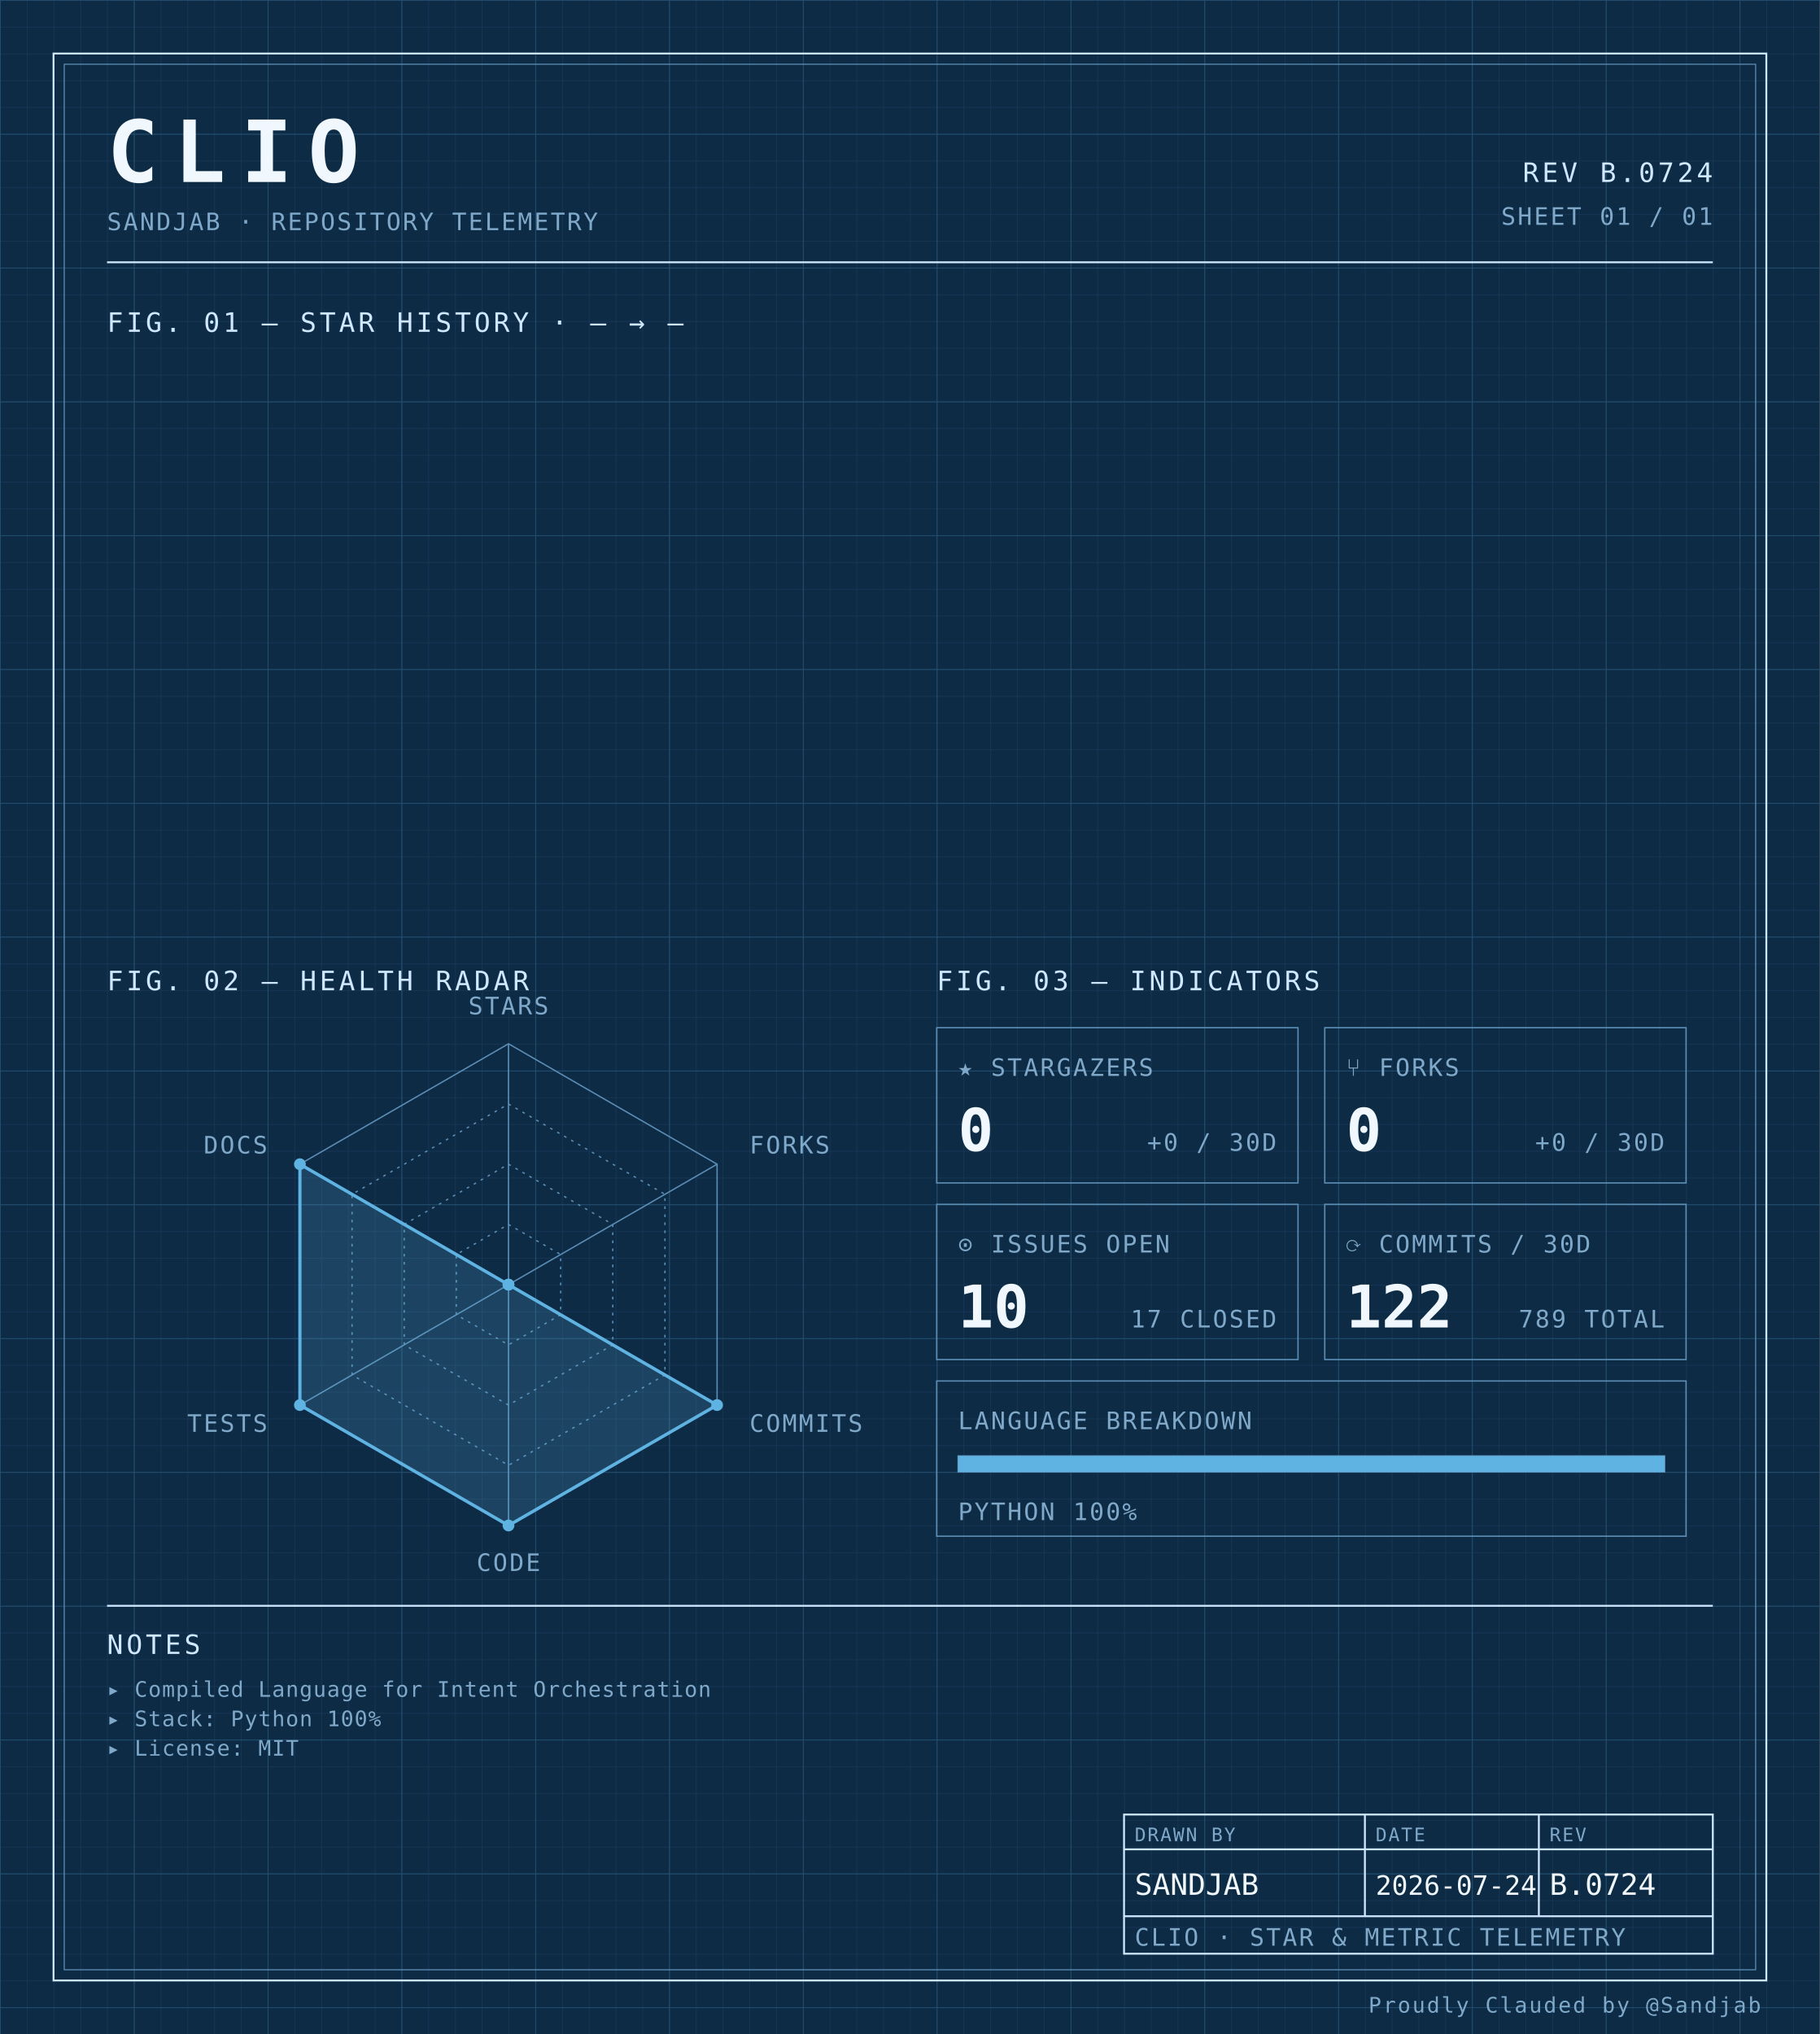
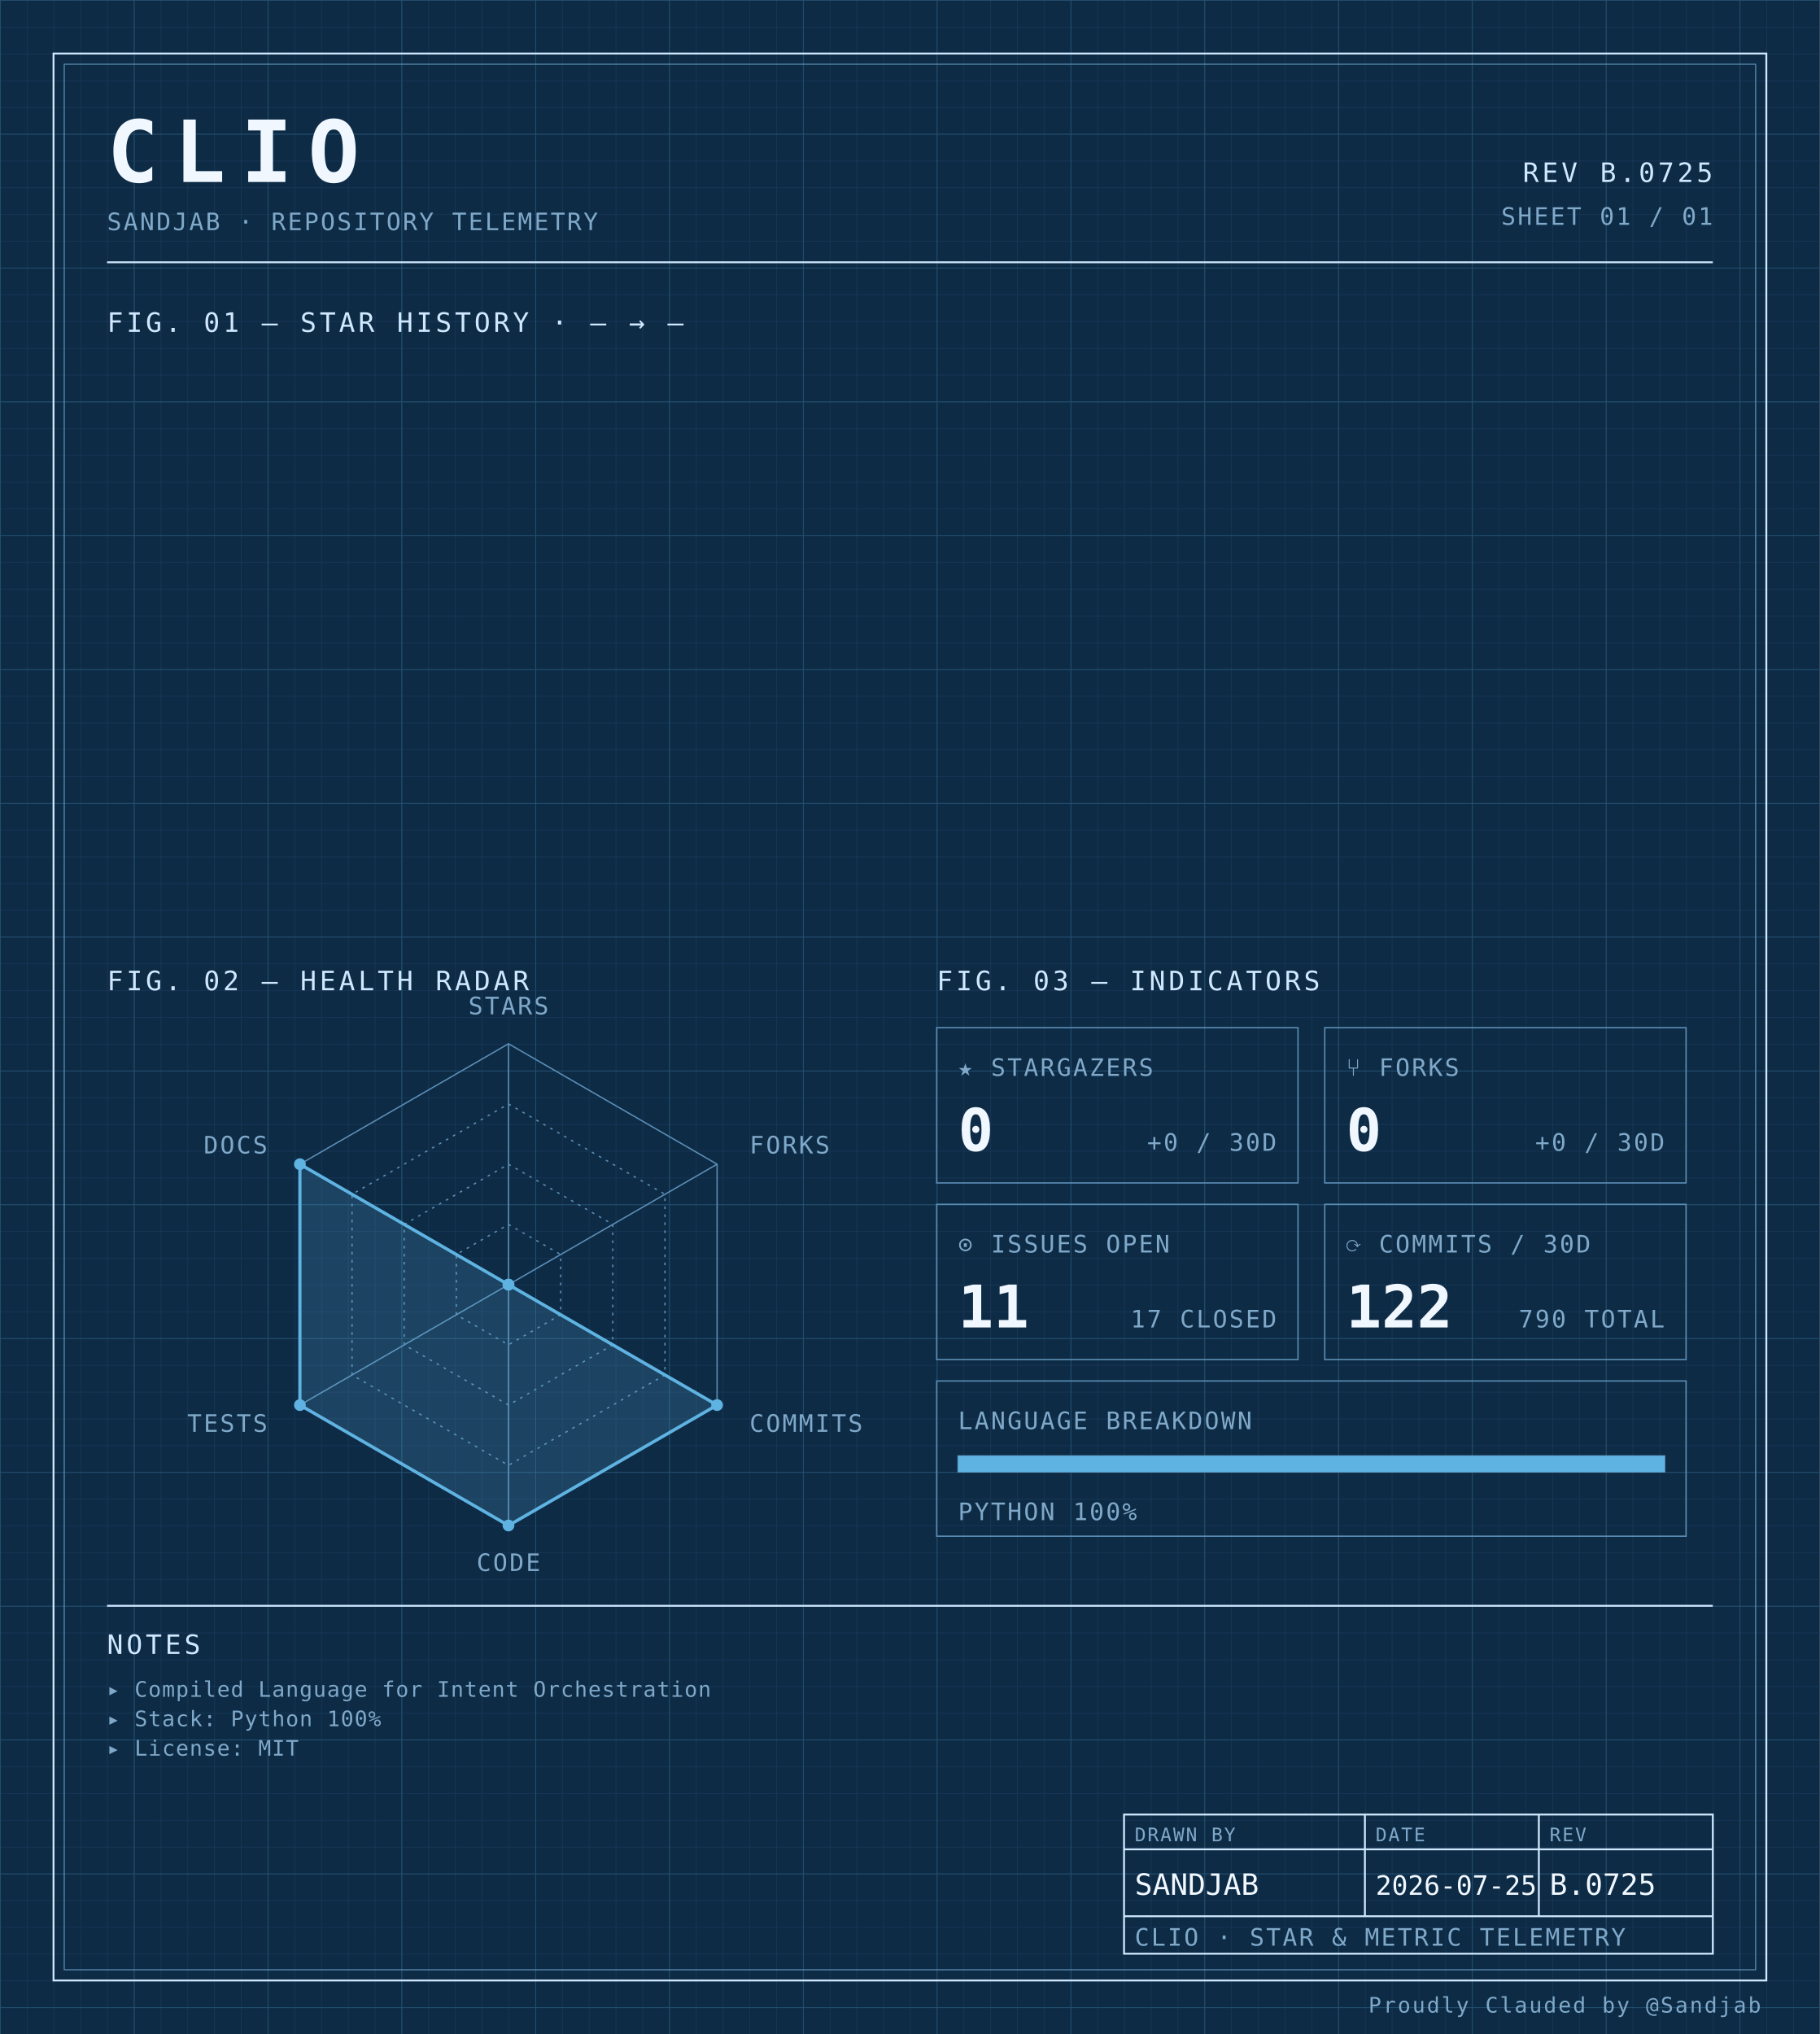
<svg xmlns="http://www.w3.org/2000/svg" width="100%" viewBox="0 0 680 760" role="img">
  <defs>
    <pattern id="grid-fine" width="10" height="10" patternUnits="userSpaceOnUse">
      <path d="M10 0H0V10" fill="none" stroke="#1a3a5c" stroke-width="0.4" />
    </pattern>
    <pattern id="grid-major" width="50" height="50" patternUnits="userSpaceOnUse">
      <path d="M50 0H0V50" fill="none" stroke="#245273" stroke-width="0.5" />
    </pattern>
  </defs>
  <rect x="0" y="0" width="680" height="760" fill="#0d2b45" />
  <rect x="0" y="0" width="680" height="760" fill="url(#grid-fine)" />
  <rect x="0" y="0" width="680" height="760" fill="url(#grid-major)" />
  <rect x="20" y="20" width="640" height="720" fill="none" stroke="#cfe8ff" stroke-width="0.7" />
  <rect x="24" y="24" width="632" height="712" fill="none" stroke="#5b8db5" stroke-width="0.4" />
  <text x="40" y="68" font-family="ui-monospace, 'SF Mono', 'JetBrains Mono', 'Cascadia Code', Consolas, monospace" font-size="32" font-weight="700" fill="#f0f7ff" text-anchor="start" letter-spacing="0.18em">CLIO</text>
  <text x="40" y="86" font-family="ui-monospace, 'SF Mono', 'JetBrains Mono', 'Cascadia Code', Consolas, monospace" font-size="9" font-weight="400" fill="#7fa8c9" text-anchor="start" letter-spacing="0.08em">SANDJAB · REPOSITORY TELEMETRY</text>
-   <text x="640" y="68" font-family="ui-monospace, 'SF Mono', 'JetBrains Mono', 'Cascadia Code', Consolas, monospace" font-size="10" font-weight="400" fill="#cfe8ff" text-anchor="end" letter-spacing="0.12em">REV B.0724</text>
+   <text x="640" y="68" font-family="ui-monospace, 'SF Mono', 'JetBrains Mono', 'Cascadia Code', Consolas, monospace" font-size="10" font-weight="400" fill="#cfe8ff" text-anchor="end" letter-spacing="0.12em">REV B.0725</text>
  <text x="640" y="84" font-family="ui-monospace, 'SF Mono', 'JetBrains Mono', 'Cascadia Code', Consolas, monospace" font-size="9" font-weight="400" fill="#7fa8c9" text-anchor="end" letter-spacing="0.08em">SHEET 01 / 01</text>
  <line x1="40" y1="98" x2="640" y2="98" stroke="#cfe8ff" stroke-width="0.7" />
  <text x="40" y="124" font-family="ui-monospace, 'SF Mono', 'JetBrains Mono', 'Cascadia Code', Consolas, monospace" font-size="10" font-weight="400" fill="#cfe8ff" text-anchor="start" letter-spacing="0.12em">FIG. 01 — STAR HISTORY · — → —</text>
  <text x="40" y="370" font-family="ui-monospace, 'SF Mono', 'JetBrains Mono', 'Cascadia Code', Consolas, monospace" font-size="10" font-weight="400" fill="#cfe8ff" text-anchor="start" letter-spacing="0.12em">FIG. 02 — HEALTH RADAR</text>
  <g transform="translate(190 480)">
    <polygon points="0.00,-90.00 77.94,-45.00 77.94,45.00 0.00,90.00 -77.94,45.00 -77.94,-45.00" fill="none" stroke="#5b8db5" stroke-width="0.5" />
    <polygon points="0.00,-67.50 58.46,-33.75 58.46,33.75 0.00,67.50 -58.46,33.75 -58.46,-33.75" fill="none" stroke="#5b8db5" stroke-width="0.5" stroke-dasharray="1,2" />
    <polygon points="0.00,-45.00 38.97,-22.50 38.97,22.50 0.00,45.00 -38.97,22.50 -38.97,-22.50" fill="none" stroke="#5b8db5" stroke-width="0.5" stroke-dasharray="1,2" />
    <polygon points="0.00,-22.50 19.49,-11.25 19.49,11.25 0.00,22.50 -19.49,11.25 -19.49,-11.25" fill="none" stroke="#5b8db5" stroke-width="0.5" stroke-dasharray="1,2" />
    <line x1="0" y1="0" x2="0.00" y2="-90.00" stroke="#5b8db5" stroke-width="0.5" />
    <line x1="0" y1="0" x2="77.94" y2="-45.00" stroke="#5b8db5" stroke-width="0.5" />
    <line x1="0" y1="0" x2="77.94" y2="45.00" stroke="#5b8db5" stroke-width="0.5" />
    <line x1="0" y1="0" x2="0.00" y2="90.00" stroke="#5b8db5" stroke-width="0.5" />
    <line x1="0" y1="0" x2="-77.94" y2="45.00" stroke="#5b8db5" stroke-width="0.5" />
    <line x1="0" y1="0" x2="-77.94" y2="-45.00" stroke="#5b8db5" stroke-width="0.5" />
    <polygon points="0.00,0.00 0.00,0.00 77.94,45.00 0.00,90.00 -77.94,45.00 -77.94,-45.00" fill="#5fb3e2" fill-opacity="0.18" stroke="#5fb3e2" stroke-width="1.2" />
    <circle cx="0.00" cy="0.00" r="2.2" fill="#5fb3e2" />
    <circle cx="0.00" cy="0.00" r="2.2" fill="#5fb3e2" />
    <circle cx="77.94" cy="45.00" r="2.2" fill="#5fb3e2" />
    <circle cx="0.00" cy="90.00" r="2.2" fill="#5fb3e2" />
    <circle cx="-77.94" cy="45.00" r="2.2" fill="#5fb3e2" />
    <circle cx="-77.94" cy="-45.00" r="2.2" fill="#5fb3e2" />
    <text x="6.3681633555662356e-15" y="-101" font-family="ui-monospace, 'SF Mono', 'JetBrains Mono', 'Cascadia Code', Consolas, monospace" font-size="9" font-weight="400" fill="#7fa8c9" text-anchor="middle" letter-spacing="0.08em">STARS</text>
    <text x="90.067" y="-49" font-family="ui-monospace, 'SF Mono', 'JetBrains Mono', 'Cascadia Code', Consolas, monospace" font-size="9" font-weight="400" fill="#7fa8c9" text-anchor="start" letter-spacing="0.08em">FORKS</text>
    <text x="90.067" y="55" font-family="ui-monospace, 'SF Mono', 'JetBrains Mono', 'Cascadia Code', Consolas, monospace" font-size="9" font-weight="400" fill="#7fa8c9" text-anchor="start" letter-spacing="0.08em">COMMITS</text>
    <text x="6.3681633555662356e-15" y="107" font-family="ui-monospace, 'SF Mono', 'JetBrains Mono', 'Cascadia Code', Consolas, monospace" font-size="9" font-weight="400" fill="#7fa8c9" text-anchor="middle" letter-spacing="0.08em">CODE</text>
    <text x="-90.067" y="55" font-family="ui-monospace, 'SF Mono', 'JetBrains Mono', 'Cascadia Code', Consolas, monospace" font-size="9" font-weight="400" fill="#7fa8c9" text-anchor="end" letter-spacing="0.08em">TESTS</text>
    <text x="-90.067" y="-49" font-family="ui-monospace, 'SF Mono', 'JetBrains Mono', 'Cascadia Code', Consolas, monospace" font-size="9" font-weight="400" fill="#7fa8c9" text-anchor="end" letter-spacing="0.08em">DOCS</text>
  </g>
  <text x="350" y="370" font-family="ui-monospace, 'SF Mono', 'JetBrains Mono', 'Cascadia Code', Consolas, monospace" font-size="10" font-weight="400" fill="#cfe8ff" text-anchor="start" letter-spacing="0.12em">FIG. 03 — INDICATORS</text>
  <rect x="350" y="384" width="135" height="58" fill="none" stroke="#5b8db5" stroke-width="0.5" />
  <text x="358" y="402" font-family="ui-monospace, 'SF Mono', 'JetBrains Mono', 'Cascadia Code', Consolas, monospace" font-size="9" font-weight="400" fill="#7fa8c9" text-anchor="start" letter-spacing="0.08em">★ STARGAZERS</text>
  <text x="358" y="430" font-family="ui-monospace, 'SF Mono', 'JetBrains Mono', 'Cascadia Code', Consolas, monospace" font-size="22" font-weight="700" fill="#f0f7ff" text-anchor="start" letter-spacing="normal">0</text>
  <text x="477" y="430" font-family="ui-monospace, 'SF Mono', 'JetBrains Mono', 'Cascadia Code', Consolas, monospace" font-size="9" font-weight="400" fill="#7fa8c9" text-anchor="end" letter-spacing="0.08em">+0 / 30D</text>
  <rect x="495" y="384" width="135" height="58" fill="none" stroke="#5b8db5" stroke-width="0.5" />
  <text x="503" y="402" font-family="ui-monospace, 'SF Mono', 'JetBrains Mono', 'Cascadia Code', Consolas, monospace" font-size="9" font-weight="400" fill="#7fa8c9" text-anchor="start" letter-spacing="0.08em">⑂ FORKS</text>
  <text x="503" y="430" font-family="ui-monospace, 'SF Mono', 'JetBrains Mono', 'Cascadia Code', Consolas, monospace" font-size="22" font-weight="700" fill="#f0f7ff" text-anchor="start" letter-spacing="normal">0</text>
  <text x="622" y="430" font-family="ui-monospace, 'SF Mono', 'JetBrains Mono', 'Cascadia Code', Consolas, monospace" font-size="9" font-weight="400" fill="#7fa8c9" text-anchor="end" letter-spacing="0.08em">+0 / 30D</text>
  <rect x="350" y="450" width="135" height="58" fill="none" stroke="#5b8db5" stroke-width="0.5" />
  <text x="358" y="468" font-family="ui-monospace, 'SF Mono', 'JetBrains Mono', 'Cascadia Code', Consolas, monospace" font-size="9" font-weight="400" fill="#7fa8c9" text-anchor="start" letter-spacing="0.08em">⊙ ISSUES OPEN</text>
-   <text x="358" y="496" font-family="ui-monospace, 'SF Mono', 'JetBrains Mono', 'Cascadia Code', Consolas, monospace" font-size="22" font-weight="700" fill="#f0f7ff" text-anchor="start" letter-spacing="normal">10</text>
+   <text x="358" y="496" font-family="ui-monospace, 'SF Mono', 'JetBrains Mono', 'Cascadia Code', Consolas, monospace" font-size="22" font-weight="700" fill="#f0f7ff" text-anchor="start" letter-spacing="normal">11</text>
  <text x="477" y="496" font-family="ui-monospace, 'SF Mono', 'JetBrains Mono', 'Cascadia Code', Consolas, monospace" font-size="9" font-weight="400" fill="#7fa8c9" text-anchor="end" letter-spacing="0.08em">17 CLOSED</text>
  <rect x="495" y="450" width="135" height="58" fill="none" stroke="#5b8db5" stroke-width="0.5" />
  <text x="503" y="468" font-family="ui-monospace, 'SF Mono', 'JetBrains Mono', 'Cascadia Code', Consolas, monospace" font-size="9" font-weight="400" fill="#7fa8c9" text-anchor="start" letter-spacing="0.08em">⟳ COMMITS / 30D</text>
  <text x="503" y="496" font-family="ui-monospace, 'SF Mono', 'JetBrains Mono', 'Cascadia Code', Consolas, monospace" font-size="22" font-weight="700" fill="#f0f7ff" text-anchor="start" letter-spacing="normal">122</text>
-   <text x="622" y="496" font-family="ui-monospace, 'SF Mono', 'JetBrains Mono', 'Cascadia Code', Consolas, monospace" font-size="9" font-weight="400" fill="#7fa8c9" text-anchor="end" letter-spacing="0.08em">789 TOTAL</text>
+   <text x="622" y="496" font-family="ui-monospace, 'SF Mono', 'JetBrains Mono', 'Cascadia Code', Consolas, monospace" font-size="9" font-weight="400" fill="#7fa8c9" text-anchor="end" letter-spacing="0.08em">790 TOTAL</text>
  <rect x="350" y="516" width="280" height="58" fill="none" stroke="#5b8db5" stroke-width="0.5" />
  <text x="358" y="534" font-family="ui-monospace, 'SF Mono', 'JetBrains Mono', 'Cascadia Code', Consolas, monospace" font-size="9" font-weight="400" fill="#7fa8c9" text-anchor="start" letter-spacing="0.08em">LANGUAGE BREAKDOWN</text>
  <rect x="358" y="544" width="264" height="6" fill="none" stroke="#5b8db5" stroke-width="0.5" />
  <rect x="358" y="544" width="264.00" height="6" fill="#5fb3e2" />
  <text x="358" y="568" font-family="ui-monospace, 'SF Mono', 'JetBrains Mono', 'Cascadia Code', Consolas, monospace" font-size="9" font-weight="400" fill="#7fa8c9" text-anchor="start" letter-spacing="0.08em">PYTHON 100%</text>
  <line x1="40" y1="600" x2="640" y2="600" stroke="#cfe8ff" stroke-width="0.7" />
  <text x="40" y="618" font-family="ui-monospace, 'SF Mono', 'JetBrains Mono', 'Cascadia Code', Consolas, monospace" font-size="10" font-weight="400" fill="#cfe8ff" text-anchor="start" letter-spacing="0.12em">NOTES</text>
  <text x="40" y="634" font-family="ui-monospace, 'SF Mono', 'JetBrains Mono', 'Cascadia Code', Consolas, monospace" font-size="8" font-weight="400" fill="#7fa8c9" text-anchor="start" letter-spacing="0.04em">▸ Compiled Language for Intent Orchestration</text>
  <text x="40" y="645" font-family="ui-monospace, 'SF Mono', 'JetBrains Mono', 'Cascadia Code', Consolas, monospace" font-size="8" font-weight="400" fill="#7fa8c9" text-anchor="start" letter-spacing="0.04em">▸ Stack: Python 100%</text>
  <text x="40" y="656" font-family="ui-monospace, 'SF Mono', 'JetBrains Mono', 'Cascadia Code', Consolas, monospace" font-size="8" font-weight="400" fill="#7fa8c9" text-anchor="start" letter-spacing="0.04em">▸ License: MIT</text>
  <rect x="420" y="678" width="220" height="52" fill="none" stroke="#cfe8ff" stroke-width="0.7" />
  <line x1="420" y1="691" x2="640" y2="691" stroke="#cfe8ff" stroke-width="0.7" />
  <line x1="420" y1="716" x2="640" y2="716" stroke="#cfe8ff" stroke-width="0.7" />
  <line x1="510" y1="678" x2="510" y2="716" stroke="#cfe8ff" stroke-width="0.7" />
  <line x1="575" y1="678" x2="575" y2="716" stroke="#cfe8ff" stroke-width="0.7" />
  <text x="424" y="688" font-family="ui-monospace, 'SF Mono', 'JetBrains Mono', 'Cascadia Code', Consolas, monospace" font-size="7" font-weight="400" fill="#7fa8c9" text-anchor="start" letter-spacing="0.08em">DRAWN BY</text>
  <text x="514" y="688" font-family="ui-monospace, 'SF Mono', 'JetBrains Mono', 'Cascadia Code', Consolas, monospace" font-size="7" font-weight="400" fill="#7fa8c9" text-anchor="start" letter-spacing="0.08em">DATE</text>
  <text x="579" y="688" font-family="ui-monospace, 'SF Mono', 'JetBrains Mono', 'Cascadia Code', Consolas, monospace" font-size="7" font-weight="400" fill="#7fa8c9" text-anchor="start" letter-spacing="0.08em">REV</text>
  <text x="424" y="708" font-family="ui-monospace, 'SF Mono', 'JetBrains Mono', 'Cascadia Code', Consolas, monospace" font-size="11" font-weight="400" fill="#f0f7ff" text-anchor="start" letter-spacing="normal">SANDJAB</text>
-   <text x="514" y="708" font-family="ui-monospace, 'SF Mono', 'JetBrains Mono', 'Cascadia Code', Consolas, monospace" font-size="10" font-weight="400" fill="#f0f7ff" text-anchor="start" letter-spacing="normal">2026-07-24</text>
-   <text x="579" y="708" font-family="ui-monospace, 'SF Mono', 'JetBrains Mono', 'Cascadia Code', Consolas, monospace" font-size="11" font-weight="400" fill="#f0f7ff" text-anchor="start" letter-spacing="normal">B.0724</text>
+   <text x="514" y="708" font-family="ui-monospace, 'SF Mono', 'JetBrains Mono', 'Cascadia Code', Consolas, monospace" font-size="10" font-weight="400" fill="#f0f7ff" text-anchor="start" letter-spacing="normal">2026-07-25</text>
+   <text x="579" y="708" font-family="ui-monospace, 'SF Mono', 'JetBrains Mono', 'Cascadia Code', Consolas, monospace" font-size="11" font-weight="400" fill="#f0f7ff" text-anchor="start" letter-spacing="normal">B.0725</text>
  <text x="424" y="727" font-family="ui-monospace, 'SF Mono', 'JetBrains Mono', 'Cascadia Code', Consolas, monospace" font-size="9" font-weight="400" fill="#7fa8c9" text-anchor="start" letter-spacing="0.08em">CLIO · STAR &amp; METRIC TELEMETRY</text>
  <text x="658" y="752" font-family="ui-monospace, 'SF Mono', 'JetBrains Mono', 'Cascadia Code', Consolas, monospace" font-size="8" font-weight="400" fill="#7fa8c9" text-anchor="end" letter-spacing="0.08em">Proudly Clauded by @Sandjab</text>
</svg>
